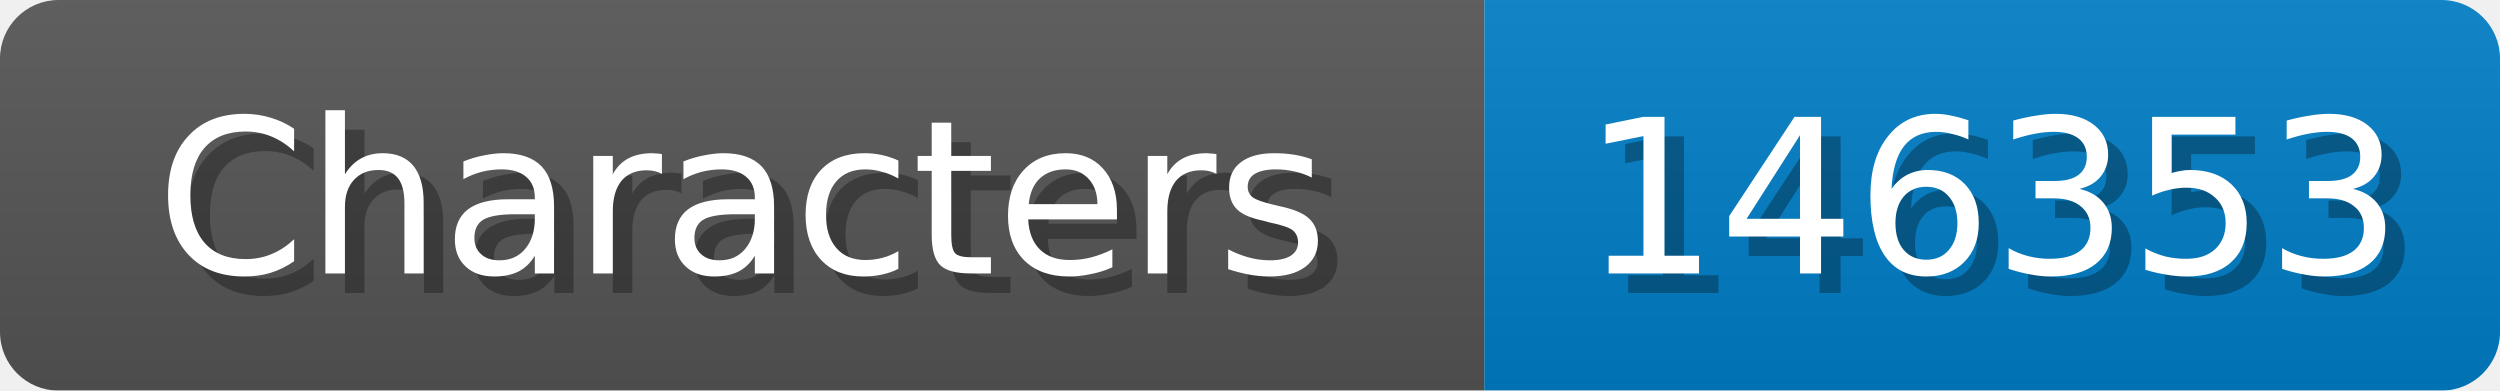
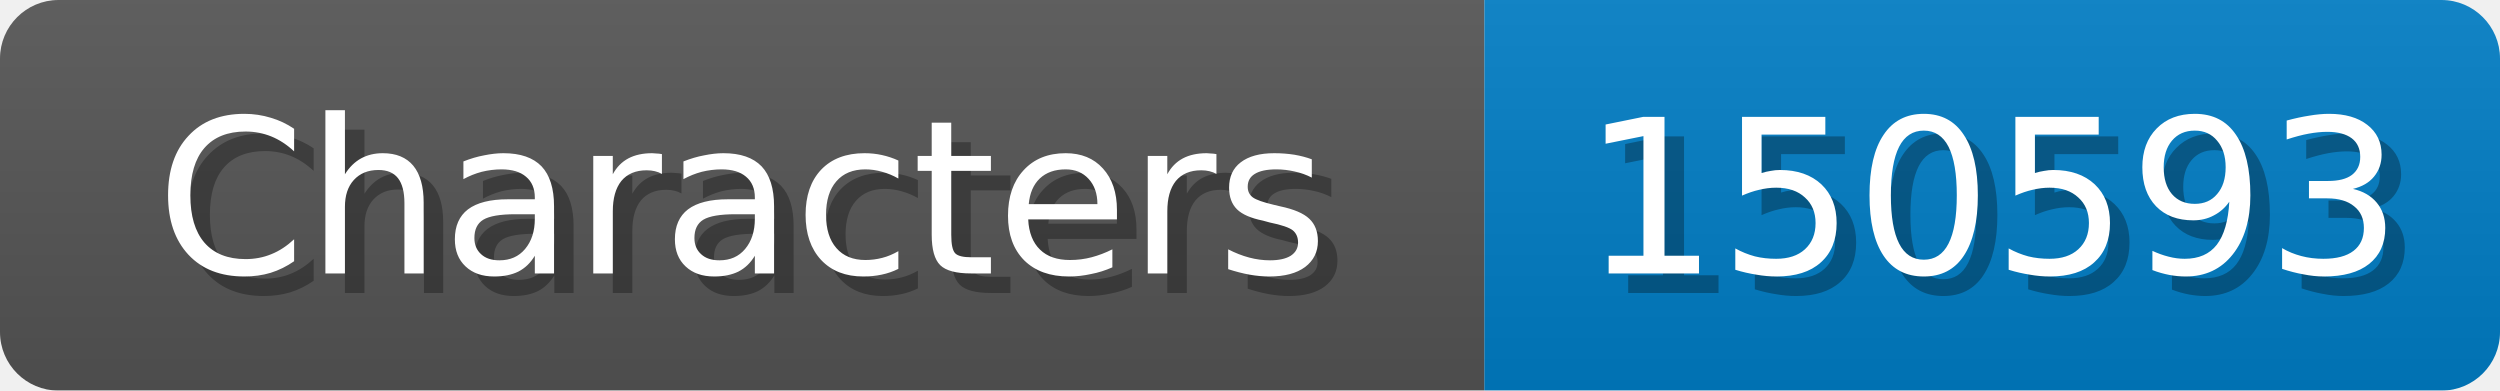
<svg xmlns="http://www.w3.org/2000/svg" width="128" height="20">
  <linearGradient id="b" x2="0" y2="100%">
    <stop offset="0" stop-color="#bbb" stop-opacity=".1" />
    <stop offset="1" stop-opacity=".1" />
  </linearGradient>
  <mask id="anybadge_1">
    <rect width="128" height="20" rx="3" fill="#fff" />
  </mask>
  <g mask="url(#anybadge_1)">
    <path fill="#555" d="M0 0h76v20H0z" />
    <path fill="#007ec6" d="M76 0h52v20H76z" />
    <path fill="url(#b)" d="M0 0h128v20H0z" />
  </g>
  <g fill="#fff" text-anchor="middle" font-family="DejaVu Sans,Verdana,Geneva,sans-serif" font-size="11">
    <text x="39.0" y="15" fill="#010101" fill-opacity=".3">Characters</text>
    <text x="38.0" y="14">Characters</text>
  </g>
  <g fill="#fff" text-anchor="middle" font-family="DejaVu Sans,Verdana,Geneva,sans-serif" font-size="11">
-     <text x="103.0" y="15" fill="#010101" fill-opacity=".3">146353</text>
-     <text x="102.0" y="14">146353</text>
+     <text x="103.0" y="15" fill="#010101" fill-opacity=".3">150593</text>
+     <text x="102.0" y="14">150593</text>
  </g>
</svg>
